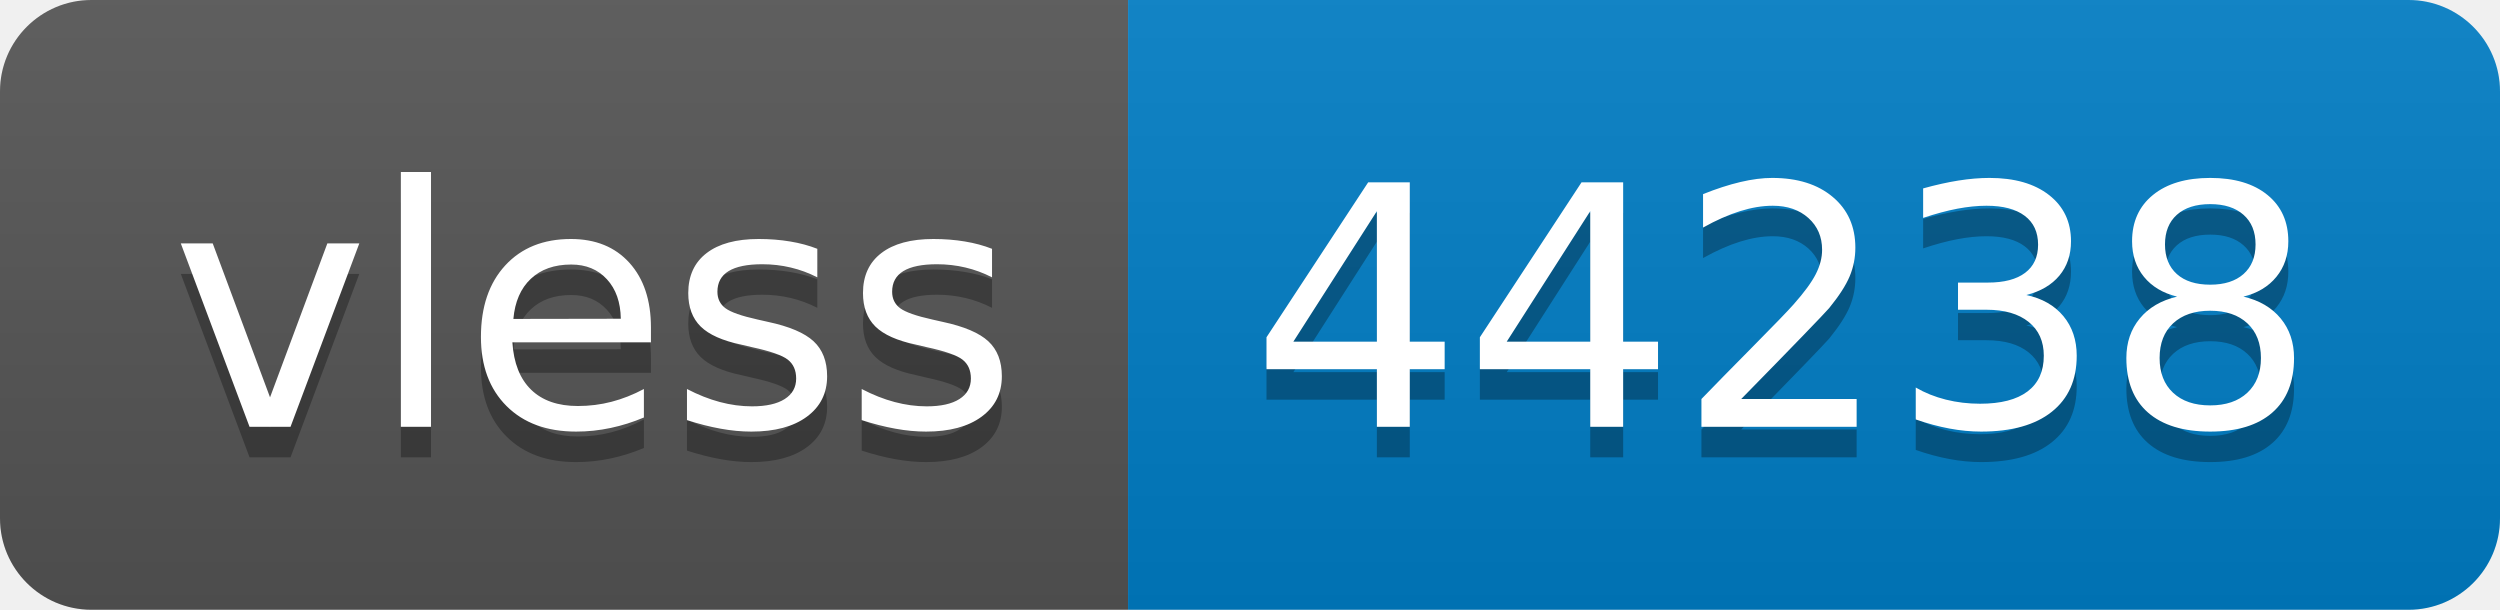
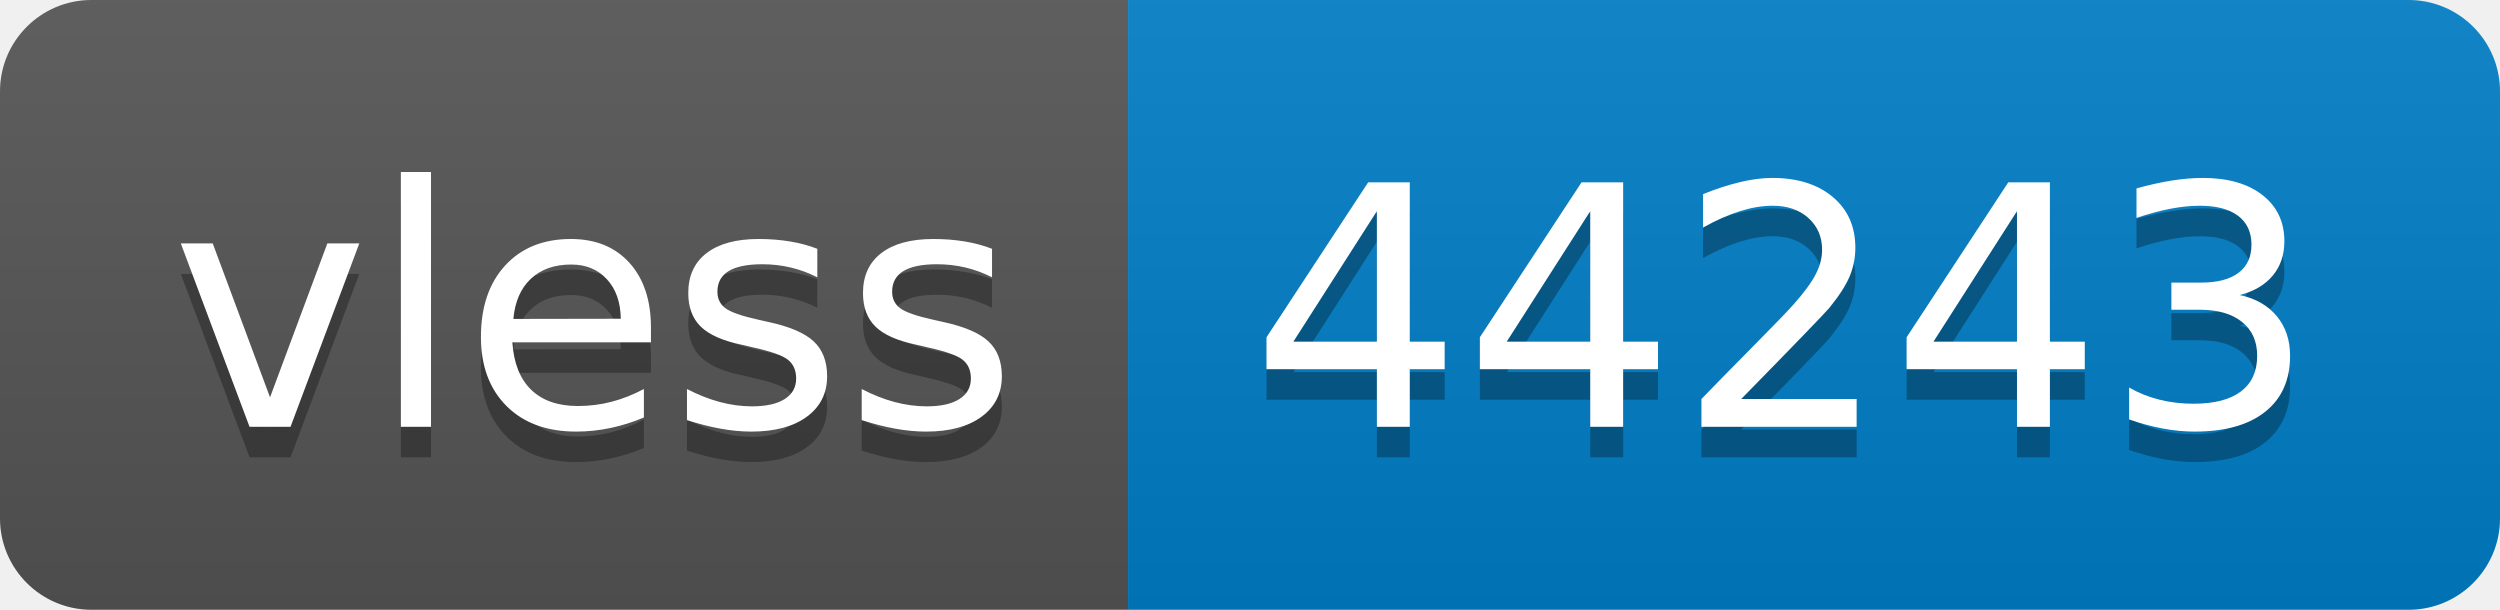
- <svg xmlns="http://www.w3.org/2000/svg" width="82" height="20" role="img" aria-label="vless: 44238">
+ <svg xmlns="http://www.w3.org/2000/svg" width="82" height="20" role="img" aria-label="vless: 44243">
  <linearGradient id="s" x2="0" y2="100%">
    <stop offset="0" stop-color="#bbb" stop-opacity=".1" />
    <stop offset="1" stop-opacity=".1" />
  </linearGradient>
  <clipPath id="r">
    <rect width="82" height="20" rx="3" fill="#fff" />
  </clipPath>
  <g clip-path="url(#r)">
    <rect width="37" height="20" fill="#555" />
    <rect x="37" width="45" height="20" fill="#007ec6" />
    <rect width="82" height="20" fill="url(#s)" />
  </g>
  <g fill="#fff" text-anchor="middle" font-family="Verdana,Geneva,DejaVu Sans,sans-serif" text-rendering="geometricPrecision" font-size="110">
    <text aria-hidden="true" x="195" y="150" fill="#010101" fill-opacity=".3" transform="scale(.1)" textLength="270">vless</text>
    <text x="195" y="140" transform="scale(.1)" fill="#fff" textLength="270">vless</text>
-     <text aria-hidden="true" x="585" y="150" fill="#010101" fill-opacity=".3" transform="scale(.1)" textLength="350">44238</text>
-     <text x="585" y="140" transform="scale(.1)" fill="#fff" textLength="350">44238</text>
+     <text aria-hidden="true" x="585" y="150" fill="#010101" fill-opacity=".3" transform="scale(.1)" textLength="350">44243</text>
+     <text x="585" y="140" transform="scale(.1)" fill="#fff" textLength="350">44243</text>
  </g>
</svg>
